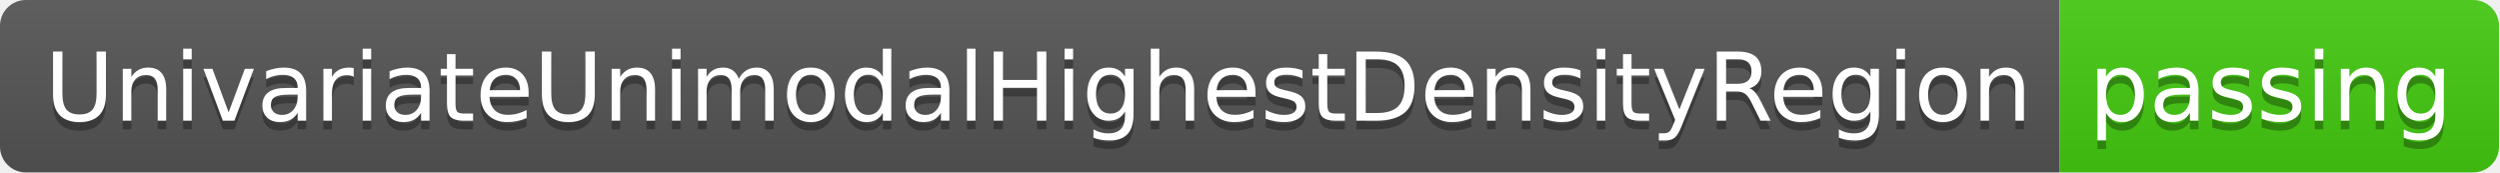
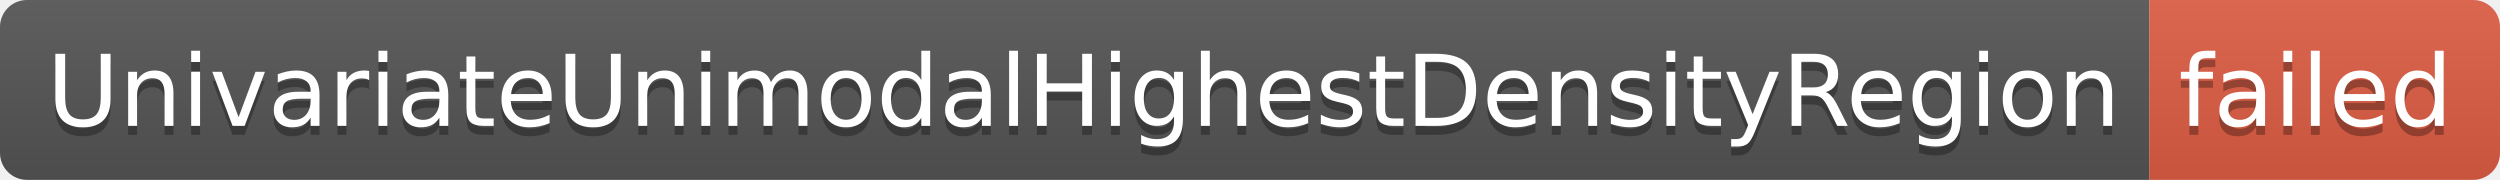
- <svg xmlns="http://www.w3.org/2000/svg" width="290" height="20" role="img" aria-label="UnivariateUnimodalHighestDensityRegion: passing">
+ <svg xmlns="http://www.w3.org/2000/svg" width="278" height="20" role="img" aria-label="UnivariateUnimodalHighestDensityRegion: failed">
  <linearGradient id="s" x2="0" y2="100%">
    <stop offset="0" stop-color="#bbb" stop-opacity=".1" />
    <stop offset="1" stop-opacity=".1" />
  </linearGradient>
  <clipPath id="r">
-     <rect width="290" height="20" rx="3" fill="#fff" />
+     <rect width="278" height="20" rx="3" fill="#fff" />
  </clipPath>
  <g clip-path="url(#r)">
    <rect width="239" height="20" fill="#555" />
-     <rect x="239" width="51" height="20" fill="#4c1" />
-     <rect width="290" height="20" fill="url(#s)" />
+     <rect x="239" width="39" height="20" fill="#e05d44" />
+     <rect width="278" height="20" fill="url(#s)" />
  </g>
  <g fill="#fff" text-anchor="middle" font-family="Verdana,Geneva,DejaVu Sans,sans-serif" text-rendering="geometricPrecision" font-size="110">
    <text aria-hidden="true" x="1205" y="150" fill="#010101" fill-opacity=".3" transform="scale(.1)" textLength="2290">UnivariateUnimodalHighestDensityRegion</text>
    <text x="1205" y="140" transform="scale(.1)" fill="#fff" textLength="2290">UnivariateUnimodalHighestDensityRegion</text>
-     <text aria-hidden="true" x="2635" y="150" fill="#010101" fill-opacity=".3" transform="scale(.1)" textLength="410">passing</text>
-     <text x="2635" y="140" transform="scale(.1)" fill="#fff" textLength="410">passing</text>
+     <text aria-hidden="true" x="2575" y="150" fill="#010101" fill-opacity=".3" transform="scale(.1)" textLength="290">failed</text>
+     <text x="2575" y="140" transform="scale(.1)" fill="#fff" textLength="290">failed</text>
  </g>
</svg>
